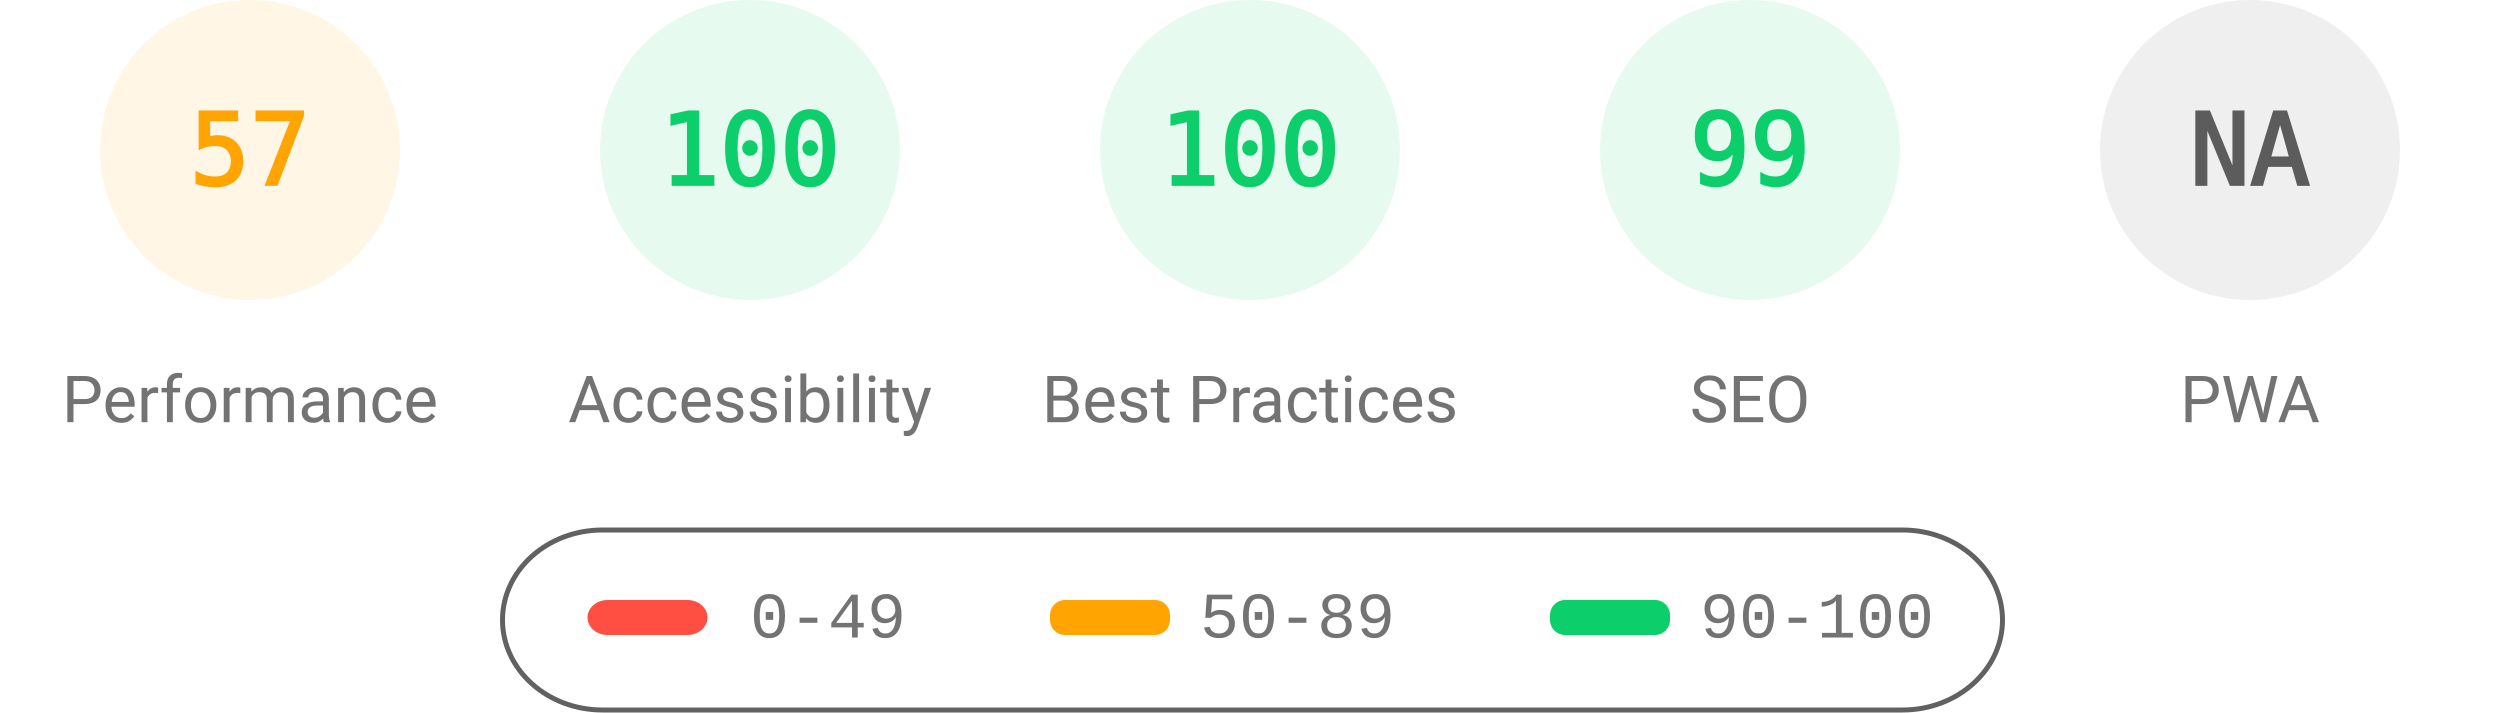
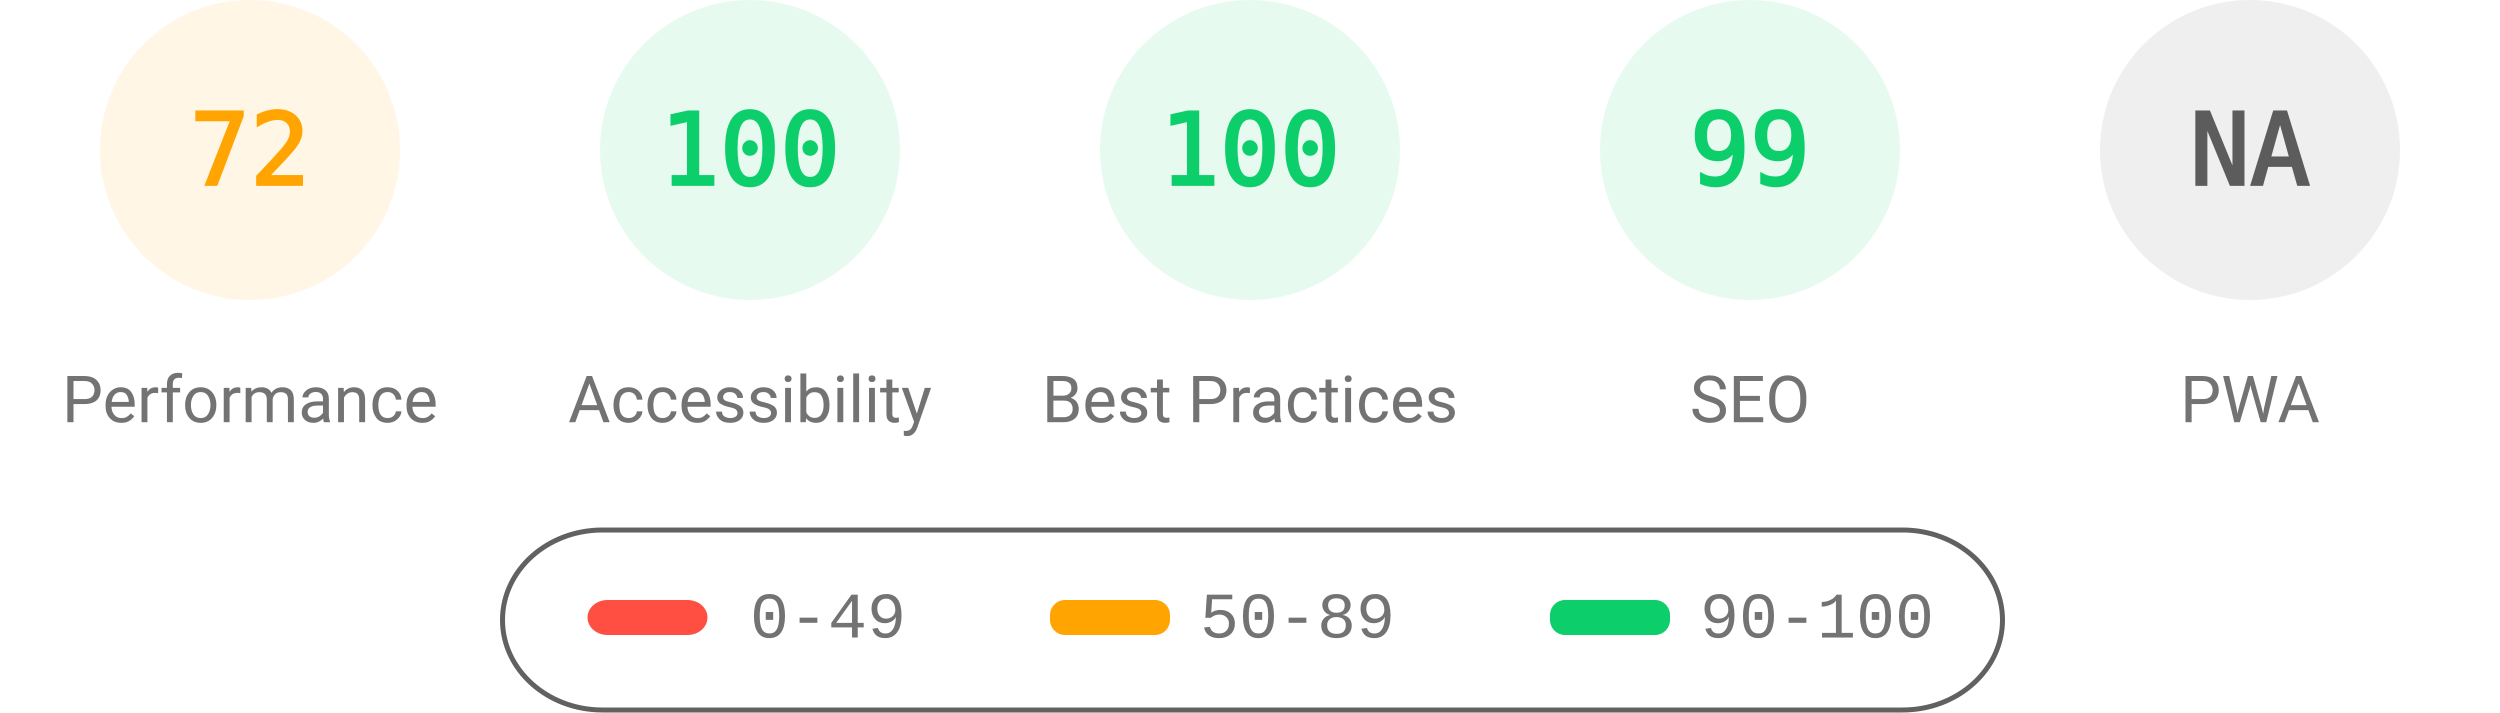
<svg xmlns="http://www.w3.org/2000/svg" fill="none" width="1000" height="285">
  <style>.gauge-base{opacity:.1}.gauge-arc{fill:none;animation-delay:250ms;stroke-linecap:round;transform:rotate(-90deg);transform-origin:100px 60px;animation:load-gauge 1s ease forwards}.guage-text{font-size:40px;font-family:monospace;text-align:center}.guage-red{color:#ff4e42;fill:#ff4e42;stroke:#ff4e42}.guage-orange{color:#ffa400;fill:#ffa400;stroke:#ffa400}.guage-green{color:#0cce6b;fill:#0cce6b;stroke:#0cce6b}.guage-undefined{color:#5c5c5c;fill:#5c5c5c;stroke:#5c5c5c}.guage-title{color:#737373;fill:#737373;stroke:none;font-size:26px;line-height:26px;font-family:Roboto,Halvetica,Arial,sans-serif}@keyframes load-gauge{from{stroke-dasharray:0 352.858}}</style>
  <svg class="guage-div guage-perf guage-orange" viewBox="0 0 200 200" width="200" height="200">
    <circle class="gauge-base" r="56" cx="100" cy="60" stroke-width="8" />
-     <circle class="gauge-arc guage-arc-1" r="56" cx="100" cy="60" stroke-width="8" style="stroke-dasharray:200.559,351.858" />
-     <text class="guage-text" x="100" y="60" alignment-baseline="central" dominant-baseline="central" text-anchor="middle">57</text>
+     <circle class="gauge-arc guage-arc-1" r="56" cx="100" cy="60" stroke-width="8" style="stroke-dasharray:253.338,351.858" />
+     <text class="guage-text" x="100" y="60" alignment-baseline="central" dominant-baseline="central" text-anchor="middle">72</text>
    <text class="guage-title" x="100" y="160" alignment-baseline="central" dominant-baseline="central" text-anchor="middle">Performance</text>
  </svg>
  <svg class="guage-div guage-acc guage-green" viewBox="0 0 200 200" width="200" height="200" x="200">
    <circle class="gauge-base" r="56" cx="100" cy="60" stroke-width="8" />
    <circle class="gauge-arc guage-arc-2" r="56" cx="100" cy="60" stroke-width="8" style="stroke-dasharray:351.858,351.858" />
    <text class="guage-text" x="100" y="60" alignment-baseline="central" dominant-baseline="central" text-anchor="middle">100</text>
    <text class="guage-title" x="100" y="160" alignment-baseline="central" dominant-baseline="central" text-anchor="middle">Accessibility</text>
  </svg>
  <svg class="guage-div guage-best guage-green" viewBox="0 0 200 200" width="200" height="200" x="400">
    <circle class="gauge-base" r="56" cx="100" cy="60" stroke-width="8" />
    <circle class="gauge-arc guage-arc-3" r="56" cx="100" cy="60" stroke-width="8" style="stroke-dasharray:351.858,351.858" />
    <text class="guage-text" x="100" y="60" alignment-baseline="central" dominant-baseline="central" text-anchor="middle">100</text>
    <text class="guage-title" x="100" y="160" alignment-baseline="central" dominant-baseline="central" text-anchor="middle">Best Practices</text>
  </svg>
  <svg class="guage-div guage-seo guage-green" viewBox="0 0 200 200" width="200" height="200" x="600">
    <circle class="gauge-base" r="56" cx="100" cy="60" stroke-width="8" />
    <circle class="gauge-arc guage-arc-4" r="56" cx="100" cy="60" stroke-width="8" style="stroke-dasharray:348.339,351.858" />
    <text class="guage-text" x="100" y="60" alignment-baseline="central" dominant-baseline="central" text-anchor="middle">99</text>
    <text class="guage-title" x="100" y="160" alignment-baseline="central" dominant-baseline="central" text-anchor="middle">SEO</text>
  </svg>
  <svg class="guage-div guage-pwa guage-undefined" viewBox="0 0 200 200" width="200" height="200" x="800">
    <circle class="gauge-base" r="56" cx="100" cy="60" stroke-width="8" />
    <circle class="gauge-arc guage-arc-4" r="56" cx="100" cy="60" stroke-width="8" style="stroke-dasharray:351.858,351.858" />
    <text class="guage-text" x="100" y="60" alignment-baseline="central" dominant-baseline="central" text-anchor="middle">NA</text>
    <text class="guage-title" x="100" y="160" alignment-baseline="central" dominant-baseline="central" text-anchor="middle">PWA</text>
  </svg>
  <svg width="604" height="76" x="200" y="210">
    <path fill="none" id="canvas_background" d="M-1-1h604v80H-1z" />
    <rect fill-opacity="0" stroke="#616161" stroke-width="2" rx="40" id="svg_2" height="72" width="600" y="2" x="1" fill="#000" />
    <rect stroke="#000" rx="8" id="svg_3" height="14" width="48" y="30" x="35" stroke-opacity="null" stroke-width="0" fill="#ff4e42" />
    <rect stroke="#000" rx="6" id="svg_4" height="14" width="48" y="30" x="220" stroke-opacity="null" stroke-width="0" fill="#ffa400" />
    <rect stroke="#000" rx="6" id="svg_5" height="14" width="48" y="30" x="420" stroke-opacity="null" stroke-width="0" fill="#0cce6b" />
    <text xml:space="preserve" text-anchor="start" font-family="'Courier New', Courier, monospace" font-size="26" id="svg_6" y="45" x="100" stroke-opacity="null" stroke-width="0" stroke="#000" fill="#737373">0-49</text>
    <text xml:space="preserve" text-anchor="start" font-family="'Courier New', Courier, monospace" font-size="26" id="svg_7" y="45" x="280" stroke-opacity="null" stroke-width="0" stroke="#000" fill="#737373">50-89</text>
    <text xml:space="preserve" text-anchor="start" font-family="'Courier New', Courier, monospace" font-size="26" id="svg_8" y="45" x="480" stroke-opacity="null" stroke-width="0" stroke="#000" fill="#737373">90-100</text>
  </svg>
</svg>
